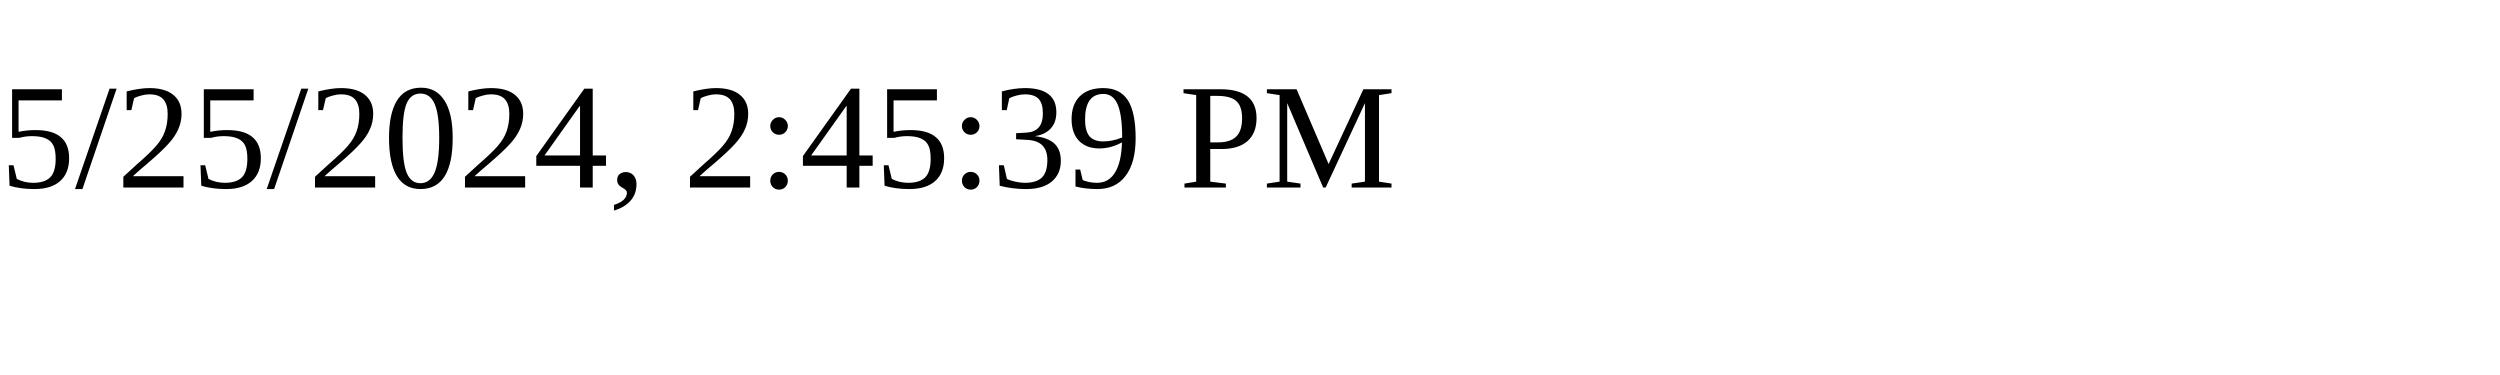
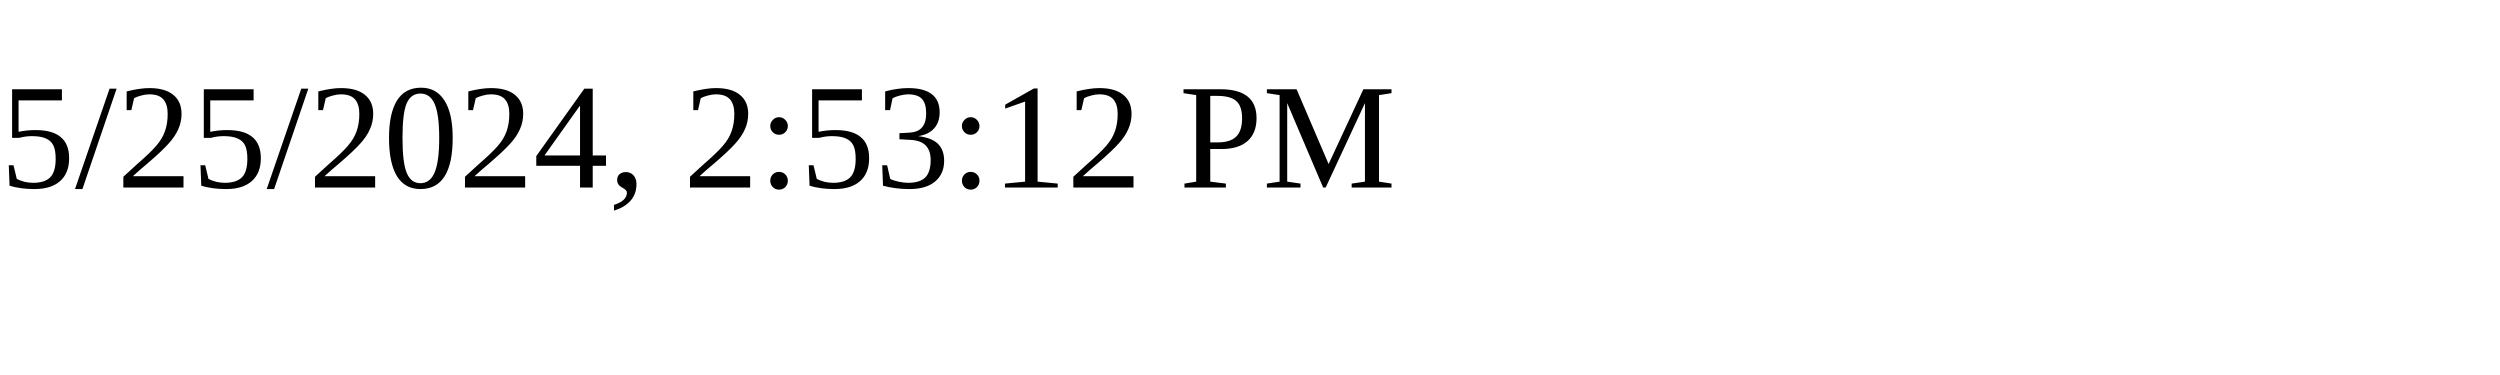
<svg xmlns="http://www.w3.org/2000/svg" height="30" width="200">
-   <text x="0" y="15">5/25/2024, 2:45:39 PM</text>
+   <text x="0" y="15">5/25/2024, 2:53:12 PM</text>
</svg>
